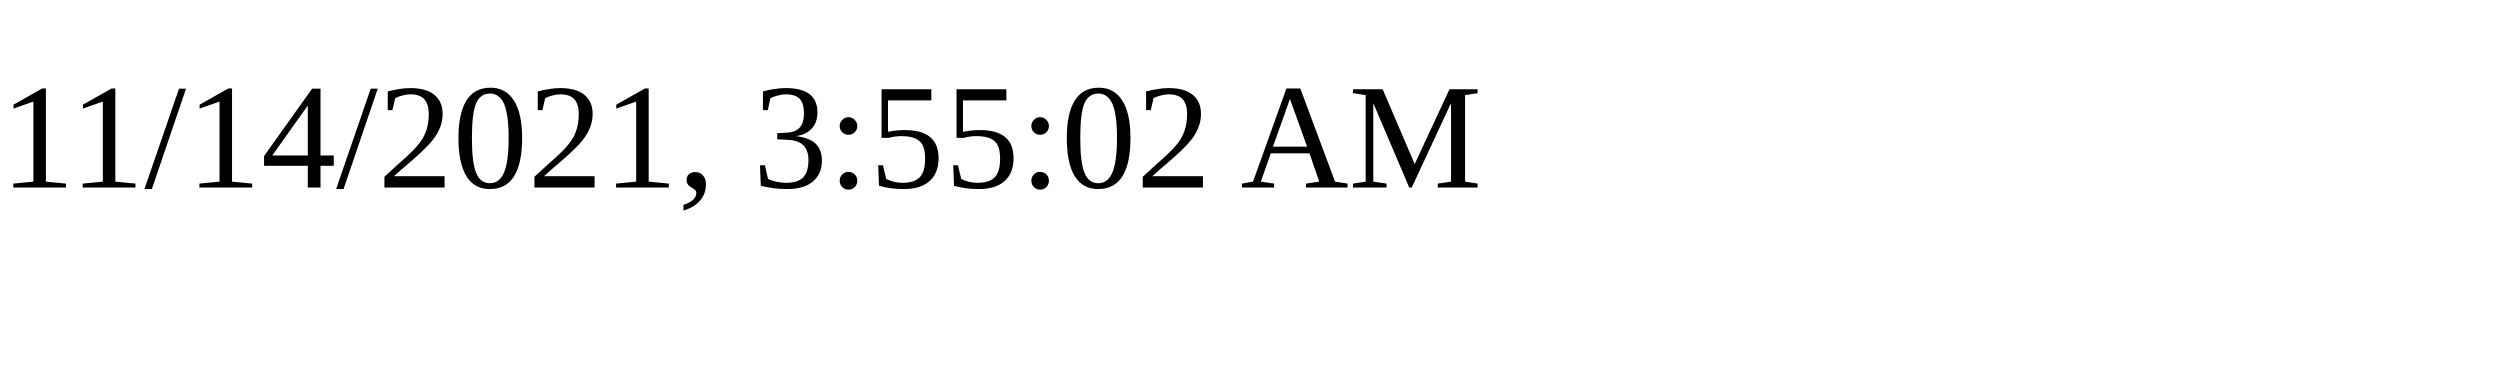
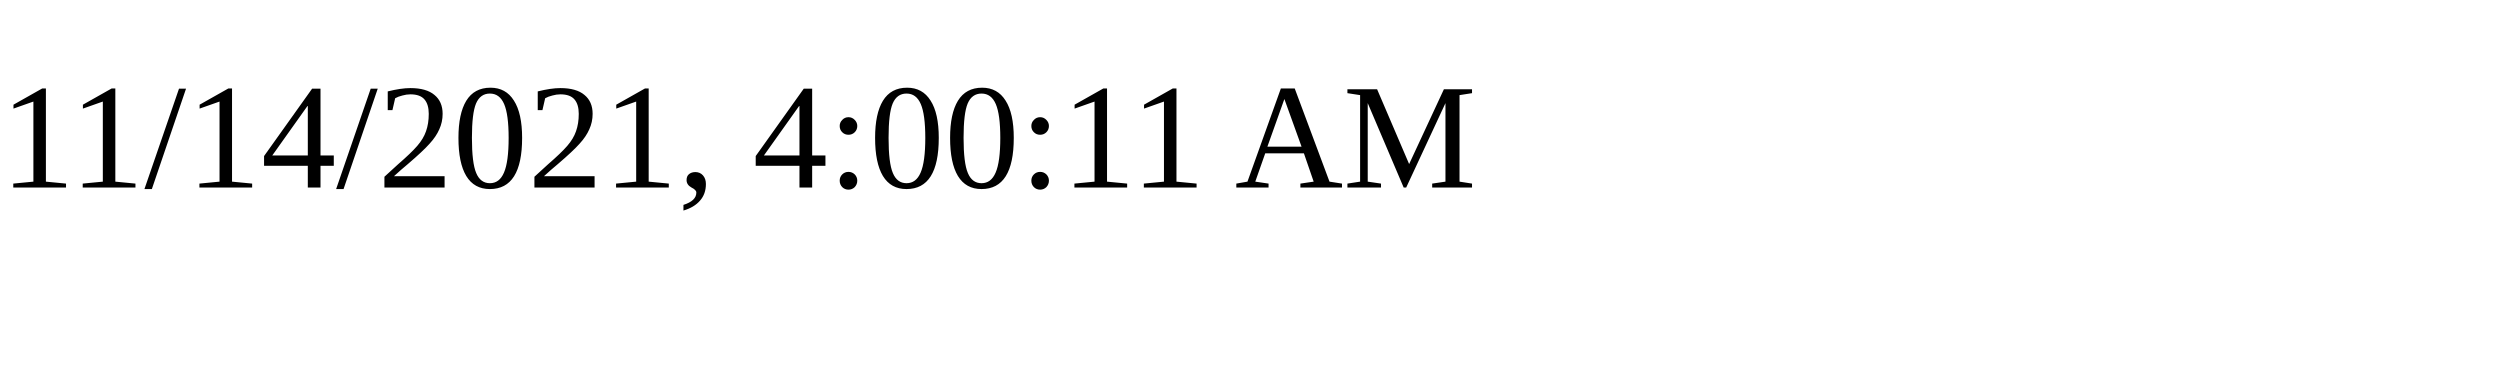
<svg xmlns="http://www.w3.org/2000/svg" height="30" width="200">
-   <text x="0" y="15">11/14/2021, 3:55:02 AM</text>
+   <text x="0" y="15">11/14/2021, 4:00:11 AM</text>
</svg>
